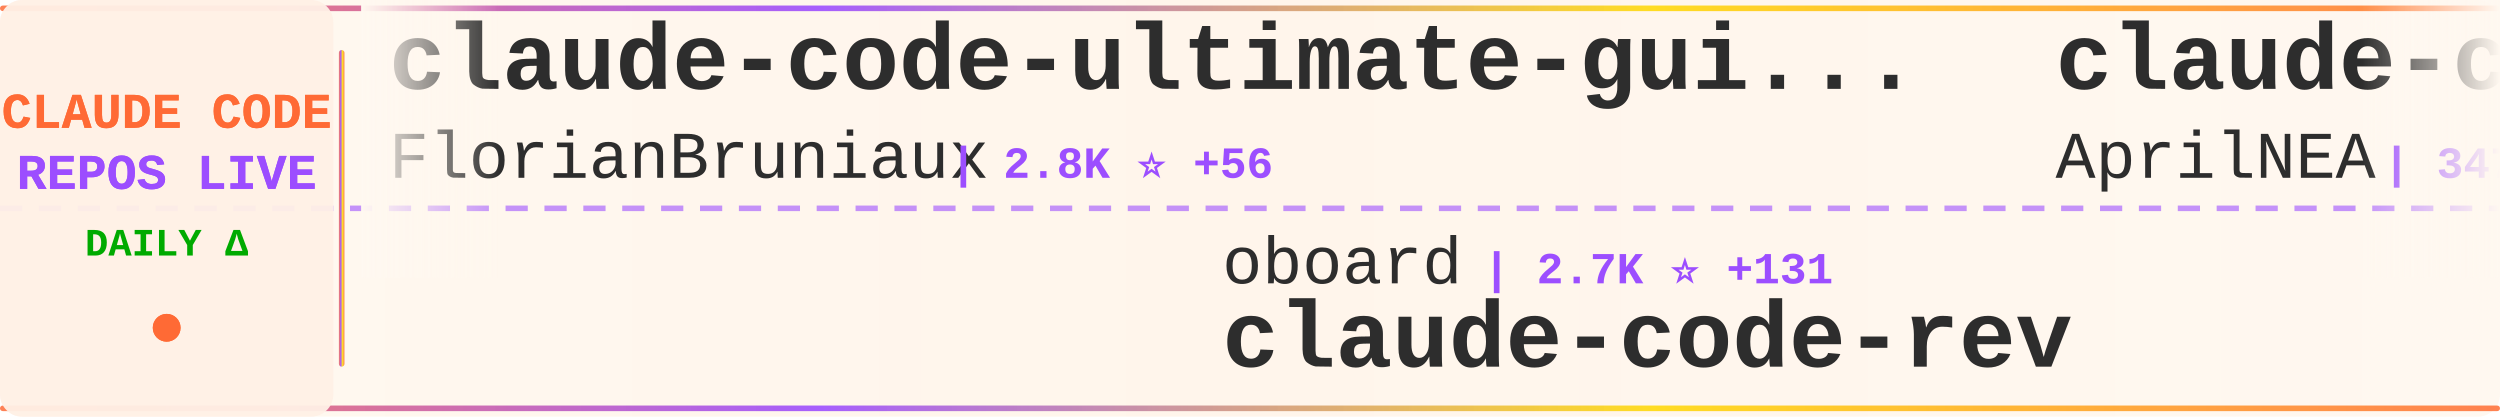
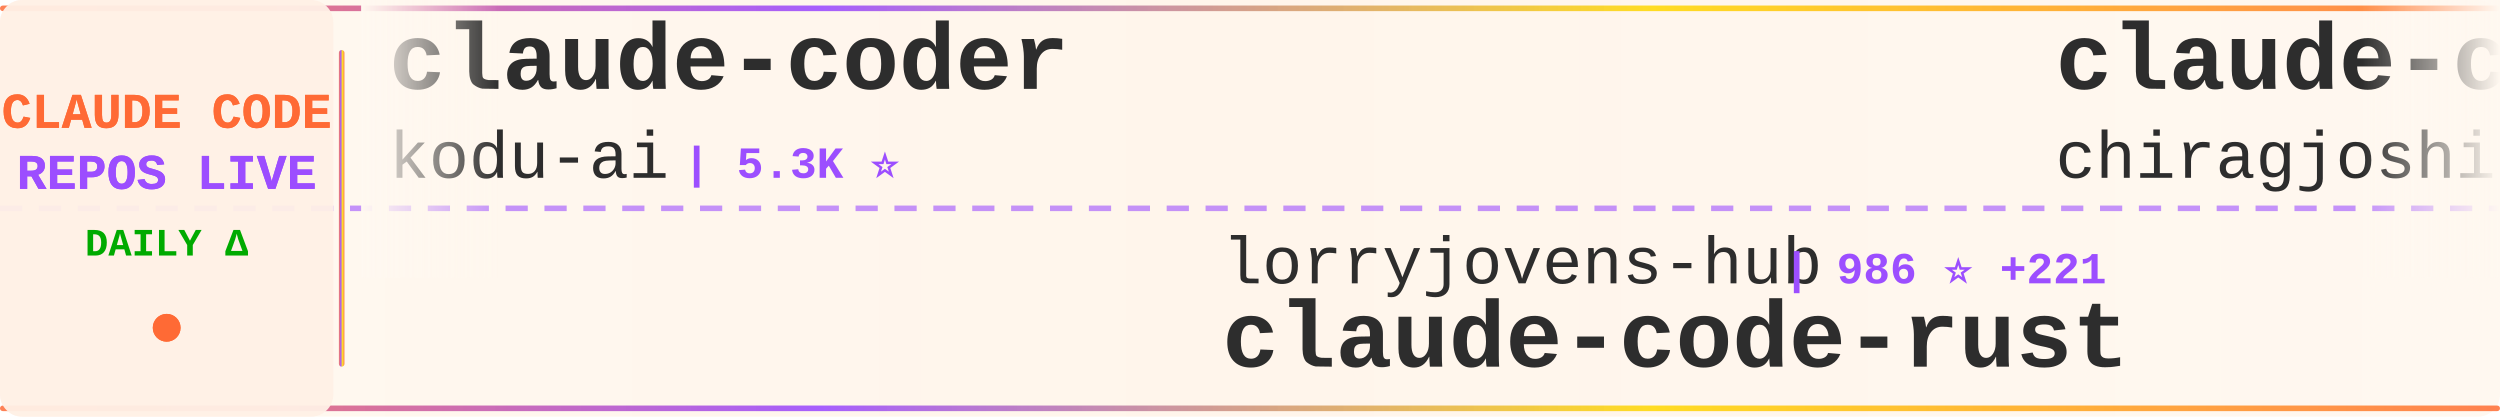
<svg xmlns="http://www.w3.org/2000/svg" width="900" height="150">
  <defs>
    <linearGradient id="tickerBg" x1="0%" y1="0%" x2="100%" y2="0%">
      <stop offset="0%" style="stop-color:#fff8f0;stop-opacity:0.98" />
      <stop offset="50%" style="stop-color:#fff5eb;stop-opacity:1" />
      <stop offset="100%" style="stop-color:#fff8f0;stop-opacity:0.98" />
    </linearGradient>
    <linearGradient id="borderGrad" x1="0%" y1="0%" x2="100%" y2="0%">
      <stop offset="0%" style="stop-color:#FF6B35;stop-opacity:0.85">
        <animate attributeName="stop-opacity" values="0.85;1;0.85" dur="2s" repeatCount="indefinite" />
      </stop>
      <stop offset="33%" style="stop-color:#9C4EFF;stop-opacity:0.9">
        <animate attributeName="stop-opacity" values="0.9;1;0.9" dur="2.2s" repeatCount="indefinite" />
      </stop>
      <stop offset="66%" style="stop-color:#FFD700;stop-opacity:0.85">
        <animate attributeName="stop-opacity" values="0.85;1;0.85" dur="1.8s" repeatCount="indefinite" />
      </stop>
      <stop offset="100%" style="stop-color:#FF6B35;stop-opacity:0.85">
        <animate attributeName="stop-opacity" values="0.85;1;0.85" dur="2s" repeatCount="indefinite" />
      </stop>
    </linearGradient>
    <filter id="textGlow">
      <feGaussianBlur stdDeviation="0.15" result="coloredBlur" />
      <feMerge>
        <feMergeNode in="coloredBlur" />
        <feMergeNode in="SourceGraphic" />
      </feMerge>
    </filter>
    <filter id="metricGlow">
      <feGaussianBlur stdDeviation="0.2" result="coloredBlur" />
      <feMerge>
        <feMergeNode in="coloredBlur" />
        <feMergeNode in="SourceGraphic" />
      </feMerge>
    </filter>
    <linearGradient id="leftFade" x1="0%" y1="0%" x2="100%" y2="0%">
      <stop offset="0%" style="stop-color:#fff8f0;stop-opacity:1" />
      <stop offset="100%" style="stop-color:#fff8f0;stop-opacity:0" />
    </linearGradient>
    <linearGradient id="rightFade" x1="0%" y1="0%" x2="100%" y2="0%">
      <stop offset="0%" style="stop-color:#fff8f0;stop-opacity:0" />
      <stop offset="100%" style="stop-color:#fff8f0;stop-opacity:1" />
    </linearGradient>
  </defs>
  <rect width="900" height="150" fill="url(#tickerBg)" rx="8" />
  <rect x="0" y="2" width="900" height="2" fill="url(#borderGrad)" rx="1" />
  <rect x="0" y="146" width="900" height="2" fill="url(#borderGrad)" rx="1" />
  <line x1="0" y1="75" x2="900" y2="75" stroke="#9C4EFF" stroke-width="2" stroke-dasharray="8 6" opacity="0.6" />
  <rect x="0" y="0" width="120" height="150" fill="#fff0e6" opacity="0.95" rx="8" />
  <text x="60" y="46" font-family="'Courier New', monospace" font-size="18" font-weight="bold" fill="#FF6B35" text-anchor="middle" filter="url(#textGlow)">
    CLAUDE CODE
  </text>
  <text x="60" y="68" font-family="'Courier New', monospace" font-size="18" font-weight="bold" fill="#9C4EFF" text-anchor="middle" filter="url(#textGlow)">
    REPOS LIVE
  </text>
  <text x="60" y="92" font-family="'Courier New', monospace" font-size="14" font-weight="bold" fill="#00aa00" text-anchor="middle">
    DAILY Δ
  </text>
  <circle cx="60" cy="118" r="5" fill="#FF6B35" filter="url(#metricGlow)">
    <animate attributeName="r" values="4;6;4" dur="1.5s" repeatCount="indefinite" />
    <animate attributeName="opacity" values="0.6;1;0.6" dur="1.5s" repeatCount="indefinite" />
  </circle>
  <rect x="122" y="18" width="2" height="114" fill="url(#borderGrad)" rx="1" />
  <clipPath id="tickerClip">
    <rect x="130" y="0" width="770" height="150" />
  </clipPath>
  <g clip-path="url(#tickerClip)">
    <g id="tickerItems">
      <animateTransform attributeName="transform" attributeType="XML" type="translate" from="0 0" to="-3000 0" dur="54s" repeatCount="indefinite" />
      <g transform="translate(0, 0)">
-         <text x="140" y="32" font-family="'Courier New', monospace" font-size="34" font-weight="bold" fill="#2d2d2d">claude-code-ultimate-gui...</text>
-         <text x="140" y="64" font-family="'Courier New', monospace" font-size="24" font-weight="normal" fill="#2d2d2d" opacity="1.0">FlorianBruniaux</text>
-         <text x="342" y="64" font-family="'Courier New', monospace" font-size="16" font-weight="bold" fill="#9C4EFF"> | 2.8K ⭐ +56</text>
+         <text x="140" y="32" font-family="'Courier New', monospace" font-size="34" font-weight="bold" fill="#2d2d2d">claude-coder</text>
+         <text x="140" y="64" font-family="'Courier New', monospace" font-size="24" font-weight="normal" fill="#2d2d2d" opacity="1.0">kodu-ai</text>
+         <text x="246" y="64" font-family="'Courier New', monospace" font-size="16" font-weight="bold" fill="#9C4EFF"> | 5.3K ⭐</text>
      </g>
      <g transform="translate(300, 0)">
-         <text x="140" y="102" font-family="'Courier New', monospace" font-size="24" font-weight="normal" fill="#2d2d2d" opacity="1.0">oboard</text>
-         <text x="234" y="102" font-family="'Courier New', monospace" font-size="16" font-weight="bold" fill="#9C4EFF"> | 2.7K ⭐ +131</text>
-         <text x="140" y="132" font-family="'Courier New', monospace" font-size="34" font-weight="bold" fill="#2d2d2d">claude-code-rev</text>
+         <text x="140" y="102" font-family="'Courier New', monospace" font-size="24" font-weight="normal" fill="#2d2d2d" opacity="1.0">lorryjovens-hub</text>
+         <text x="342" y="102" font-family="'Courier New', monospace" font-size="16" font-weight="bold" fill="#9C4EFF"> | 986 ⭐ +221</text>
+         <text x="140" y="132" font-family="'Courier New', monospace" font-size="34" font-weight="bold" fill="#2d2d2d">claude-code-rust</text>
      </g>
      <g transform="translate(600, 0)">
-         <text x="140" y="32" font-family="'Courier New', monospace" font-size="34" font-weight="bold" fill="#2d2d2d">claude-code-source</text>
-         <text x="140" y="64" font-family="'Courier New', monospace" font-size="24" font-weight="normal" fill="#2d2d2d" opacity="1.0">AprilNEA</text>
-         <text x="258" y="64" font-family="'Courier New', monospace" font-size="16" font-weight="bold" fill="#9C4EFF"> | 347 ⭐ +17</text>
+         <text x="140" y="32" font-family="'Courier New', monospace" font-size="34" font-weight="bold" fill="#2d2d2d">claude-code</text>
+         <text x="140" y="64" font-family="'Courier New', monospace" font-size="24" font-weight="normal" fill="#2d2d2d" opacity="1.0">chiragjoshi12</text>
+         <text x="318" y="64" font-family="'Courier New', monospace" font-size="16" font-weight="bold" fill="#9C4EFF"> | 159 ⭐ +16</text>
      </g>
      <g transform="translate(900, 0)">
-         <text x="140" y="102" font-family="'Courier New', monospace" font-size="24" font-weight="normal" fill="#2d2d2d" opacity="1.0">Pimzino</text>
-         <text x="246" y="102" font-family="'Courier New', monospace" font-size="16" font-weight="bold" fill="#9C4EFF"> | 3.6K ⭐ +6</text>
-         <text x="140" y="132" font-family="'Courier New', monospace" font-size="34" font-weight="bold" fill="#2d2d2d">claude-code-spec-workflo...</text>
+         <text x="140" y="102" font-family="'Courier New', monospace" font-size="24" font-weight="normal" fill="#2d2d2d" opacity="1.0">anthropics</text>
+         <text x="282" y="102" font-family="'Courier New', monospace" font-size="16" font-weight="bold" fill="#9C4EFF"> | 6.9K ⭐ +18</text>
+         <text x="140" y="132" font-family="'Courier New', monospace" font-size="34" font-weight="bold" fill="#2d2d2d">claude-code-action</text>
      </g>
      <g transform="translate(1200, 0)">
-         <text x="140" y="32" font-family="'Courier New', monospace" font-size="34" font-weight="bold" fill="#2d2d2d">Claude-code</text>
-         <text x="140" y="64" font-family="'Courier New', monospace" font-size="24" font-weight="normal" fill="#2d2d2d" opacity="1.0">zstmfhy</text>
-         <text x="246" y="64" font-family="'Courier New', monospace" font-size="16" font-weight="bold" fill="#9C4EFF"> | 182 ⭐ +6</text>
+         <text x="140" y="32" font-family="'Courier New', monospace" font-size="34" font-weight="bold" fill="#2d2d2d">claude-code</text>
+         <text x="140" y="64" font-family="'Courier New', monospace" font-size="24" font-weight="normal" fill="#2d2d2d" opacity="1.0">Onewon</text>
+         <text x="234" y="64" font-family="'Courier New', monospace" font-size="16" font-weight="bold" fill="#9C4EFF"> | 161 ⭐ +7</text>
      </g>
      <g transform="translate(1500, 0)">
-         <text x="140" y="102" font-family="'Courier New', monospace" font-size="24" font-weight="normal" fill="#2d2d2d" opacity="1.0">Cranot</text>
-         <text x="234" y="102" font-family="'Courier New', monospace" font-size="16" font-weight="bold" fill="#9C4EFF"> | 2.6K ⭐ +5</text>
-         <text x="140" y="132" font-family="'Courier New', monospace" font-size="34" font-weight="bold" fill="#2d2d2d">claude-code-guide</text>
+         <text x="140" y="102" font-family="'Courier New', monospace" font-size="24" font-weight="normal" fill="#2d2d2d" opacity="1.0">VineeTagarwaL-code</text>
+         <text x="378" y="102" font-family="'Courier New', monospace" font-size="16" font-weight="bold" fill="#9C4EFF"> | 256 ⭐ +3</text>
+         <text x="140" y="132" font-family="'Courier New', monospace" font-size="34" font-weight="bold" fill="#2d2d2d">claude-code</text>
      </g>
      <g transform="translate(1800, 0)">
-         <text x="140" y="32" font-family="'Courier New', monospace" font-size="34" font-weight="bold" fill="#2d2d2d">claude-task-master</text>
-         <text x="140" y="64" font-family="'Courier New', monospace" font-size="24" font-weight="normal" fill="#2d2d2d" opacity="1.0">eyaltoledano</text>
-         <text x="306" y="64" font-family="'Courier New', monospace" font-size="16" font-weight="bold" fill="#9C4EFF"> | 26.4K ⭐ +19</text>
+         <text x="140" y="32" font-family="'Courier New', monospace" font-size="34" font-weight="bold" fill="#2d2d2d">awesome-claude-code-tool...</text>
+         <text x="140" y="64" font-family="'Courier New', monospace" font-size="24" font-weight="normal" fill="#2d2d2d" opacity="1.0">rohitg00</text>
+         <text x="258" y="64" font-family="'Courier New', monospace" font-size="16" font-weight="bold" fill="#9C4EFF"> | 1.0K ⭐ +19</text>
      </g>
      <g transform="translate(2100, 0)">
-         <text x="140" y="102" font-family="'Courier New', monospace" font-size="24" font-weight="normal" fill="#2d2d2d" opacity="1.0">liuup</text>
-         <text x="222" y="102" font-family="'Courier New', monospace" font-size="16" font-weight="bold" fill="#9C4EFF"> | 823 ⭐ +120</text>
-         <text x="140" y="132" font-family="'Courier New', monospace" font-size="34" font-weight="bold" fill="#2d2d2d">claude-code-analysis</text>
+         <text x="140" y="102" font-family="'Courier New', monospace" font-size="24" font-weight="normal" fill="#2d2d2d" opacity="1.0">Donchitos</text>
+         <text x="270" y="102" font-family="'Courier New', monospace" font-size="16" font-weight="bold" fill="#9C4EFF"> | 8.1K ⭐ +70</text>
+         <text x="140" y="132" font-family="'Courier New', monospace" font-size="34" font-weight="bold" fill="#2d2d2d">Claude-Code-Game-Studios</text>
      </g>
      <g transform="translate(2400, 0)">
-         <text x="140" y="32" font-family="'Courier New', monospace" font-size="34" font-weight="bold" fill="#2d2d2d">sc-claude-code-files</text>
-         <text x="140" y="64" font-family="'Courier New', monospace" font-size="24" font-weight="normal" fill="#2d2d2d" opacity="1.0">https-deeplearning-ai</text>
-         <text x="414" y="64" font-family="'Courier New', monospace" font-size="16" font-weight="bold" fill="#9C4EFF"> | 472 ⭐ +1</text>
+         <text x="140" y="32" font-family="'Courier New', monospace" font-size="34" font-weight="bold" fill="#2d2d2d">free-claude-code</text>
+         <text x="140" y="64" font-family="'Courier New', monospace" font-size="24" font-weight="normal" fill="#2d2d2d" opacity="1.0">Alishahryar1</text>
+         <text x="306" y="64" font-family="'Courier New', monospace" font-size="16" font-weight="bold" fill="#9C4EFF"> | 1.5K ⭐ +46</text>
      </g>
      <g transform="translate(2700, 0)">
-         <text x="140" y="102" font-family="'Courier New', monospace" font-size="24" font-weight="normal" fill="#2d2d2d" opacity="1.0">fazxes</text>
-         <text x="234" y="102" font-family="'Courier New', monospace" font-size="16" font-weight="bold" fill="#9C4EFF"> | 179 ⭐ +4</text>
-         <text x="140" y="132" font-family="'Courier New', monospace" font-size="34" font-weight="bold" fill="#2d2d2d">Claude-code</text>
+         <text x="140" y="102" font-family="'Courier New', monospace" font-size="24" font-weight="normal" fill="#2d2d2d" opacity="1.0">siteboon</text>
+         <text x="258" y="102" font-family="'Courier New', monospace" font-size="16" font-weight="bold" fill="#9C4EFF"> | 9.4K ⭐ +67</text>
+         <text x="140" y="132" font-family="'Courier New', monospace" font-size="34" font-weight="bold" fill="#2d2d2d">claudecodeui</text>
      </g>
      <g transform="translate(3000, 0)">
-         <text x="140" y="32" font-family="'Courier New', monospace" font-size="34" font-weight="bold" fill="#2d2d2d">claude-code-ultimate-gui...</text>
-         <text x="140" y="64" font-family="'Courier New', monospace" font-size="24" font-weight="normal" fill="#2d2d2d" opacity="1.0">FlorianBruniaux</text>
-         <text x="342" y="64" font-family="'Courier New', monospace" font-size="16" font-weight="bold" fill="#9C4EFF"> | 2.8K ⭐ +56</text>
+         <text x="140" y="32" font-family="'Courier New', monospace" font-size="34" font-weight="bold" fill="#2d2d2d">claude-coder</text>
+         <text x="140" y="64" font-family="'Courier New', monospace" font-size="24" font-weight="normal" fill="#2d2d2d" opacity="1.0">kodu-ai</text>
+         <text x="246" y="64" font-family="'Courier New', monospace" font-size="16" font-weight="bold" fill="#9C4EFF"> | 5.3K ⭐</text>
      </g>
      <g transform="translate(3300, 0)">
-         <text x="140" y="102" font-family="'Courier New', monospace" font-size="24" font-weight="normal" fill="#2d2d2d" opacity="1.0">oboard</text>
-         <text x="234" y="102" font-family="'Courier New', monospace" font-size="16" font-weight="bold" fill="#9C4EFF"> | 2.7K ⭐ +131</text>
-         <text x="140" y="132" font-family="'Courier New', monospace" font-size="34" font-weight="bold" fill="#2d2d2d">claude-code-rev</text>
+         <text x="140" y="102" font-family="'Courier New', monospace" font-size="24" font-weight="normal" fill="#2d2d2d" opacity="1.0">lorryjovens-hub</text>
+         <text x="342" y="102" font-family="'Courier New', monospace" font-size="16" font-weight="bold" fill="#9C4EFF"> | 986 ⭐ +221</text>
+         <text x="140" y="132" font-family="'Courier New', monospace" font-size="34" font-weight="bold" fill="#2d2d2d">claude-code-rust</text>
      </g>
      <g transform="translate(3600, 0)">
-         <text x="140" y="32" font-family="'Courier New', monospace" font-size="34" font-weight="bold" fill="#2d2d2d">claude-code-source</text>
-         <text x="140" y="64" font-family="'Courier New', monospace" font-size="24" font-weight="normal" fill="#2d2d2d" opacity="1.0">AprilNEA</text>
-         <text x="258" y="64" font-family="'Courier New', monospace" font-size="16" font-weight="bold" fill="#9C4EFF"> | 347 ⭐ +17</text>
+         <text x="140" y="32" font-family="'Courier New', monospace" font-size="34" font-weight="bold" fill="#2d2d2d">claude-code</text>
+         <text x="140" y="64" font-family="'Courier New', monospace" font-size="24" font-weight="normal" fill="#2d2d2d" opacity="1.0">chiragjoshi12</text>
+         <text x="318" y="64" font-family="'Courier New', monospace" font-size="16" font-weight="bold" fill="#9C4EFF"> | 159 ⭐ +16</text>
      </g>
      <g transform="translate(3900, 0)">
-         <text x="140" y="102" font-family="'Courier New', monospace" font-size="24" font-weight="normal" fill="#2d2d2d" opacity="1.0">Pimzino</text>
-         <text x="246" y="102" font-family="'Courier New', monospace" font-size="16" font-weight="bold" fill="#9C4EFF"> | 3.6K ⭐ +6</text>
-         <text x="140" y="132" font-family="'Courier New', monospace" font-size="34" font-weight="bold" fill="#2d2d2d">claude-code-spec-workflo...</text>
+         <text x="140" y="102" font-family="'Courier New', monospace" font-size="24" font-weight="normal" fill="#2d2d2d" opacity="1.0">anthropics</text>
+         <text x="282" y="102" font-family="'Courier New', monospace" font-size="16" font-weight="bold" fill="#9C4EFF"> | 6.9K ⭐ +18</text>
+         <text x="140" y="132" font-family="'Courier New', monospace" font-size="34" font-weight="bold" fill="#2d2d2d">claude-code-action</text>
      </g>
    </g>
  </g>
  <rect x="130" y="0" width="50" height="100" fill="url(#leftFade)" />
  <rect x="850" y="0" width="50" height="100" fill="url(#rightFade)" />
</svg>
